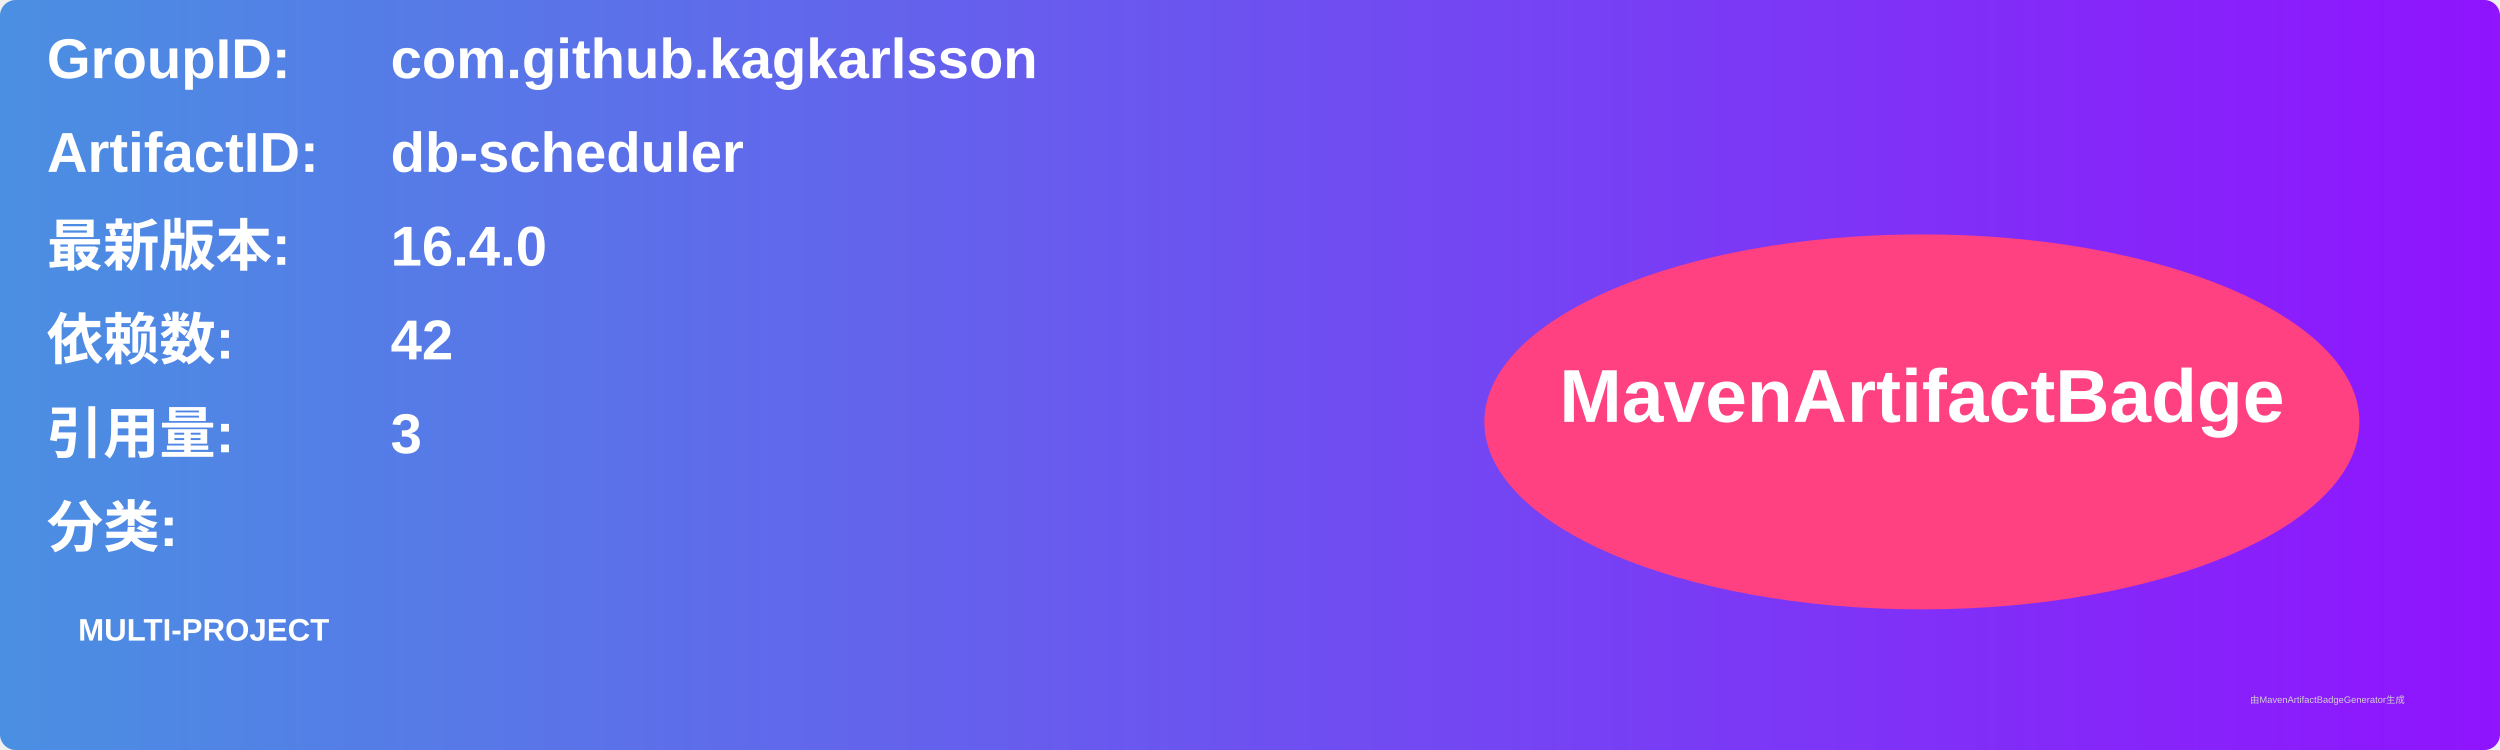
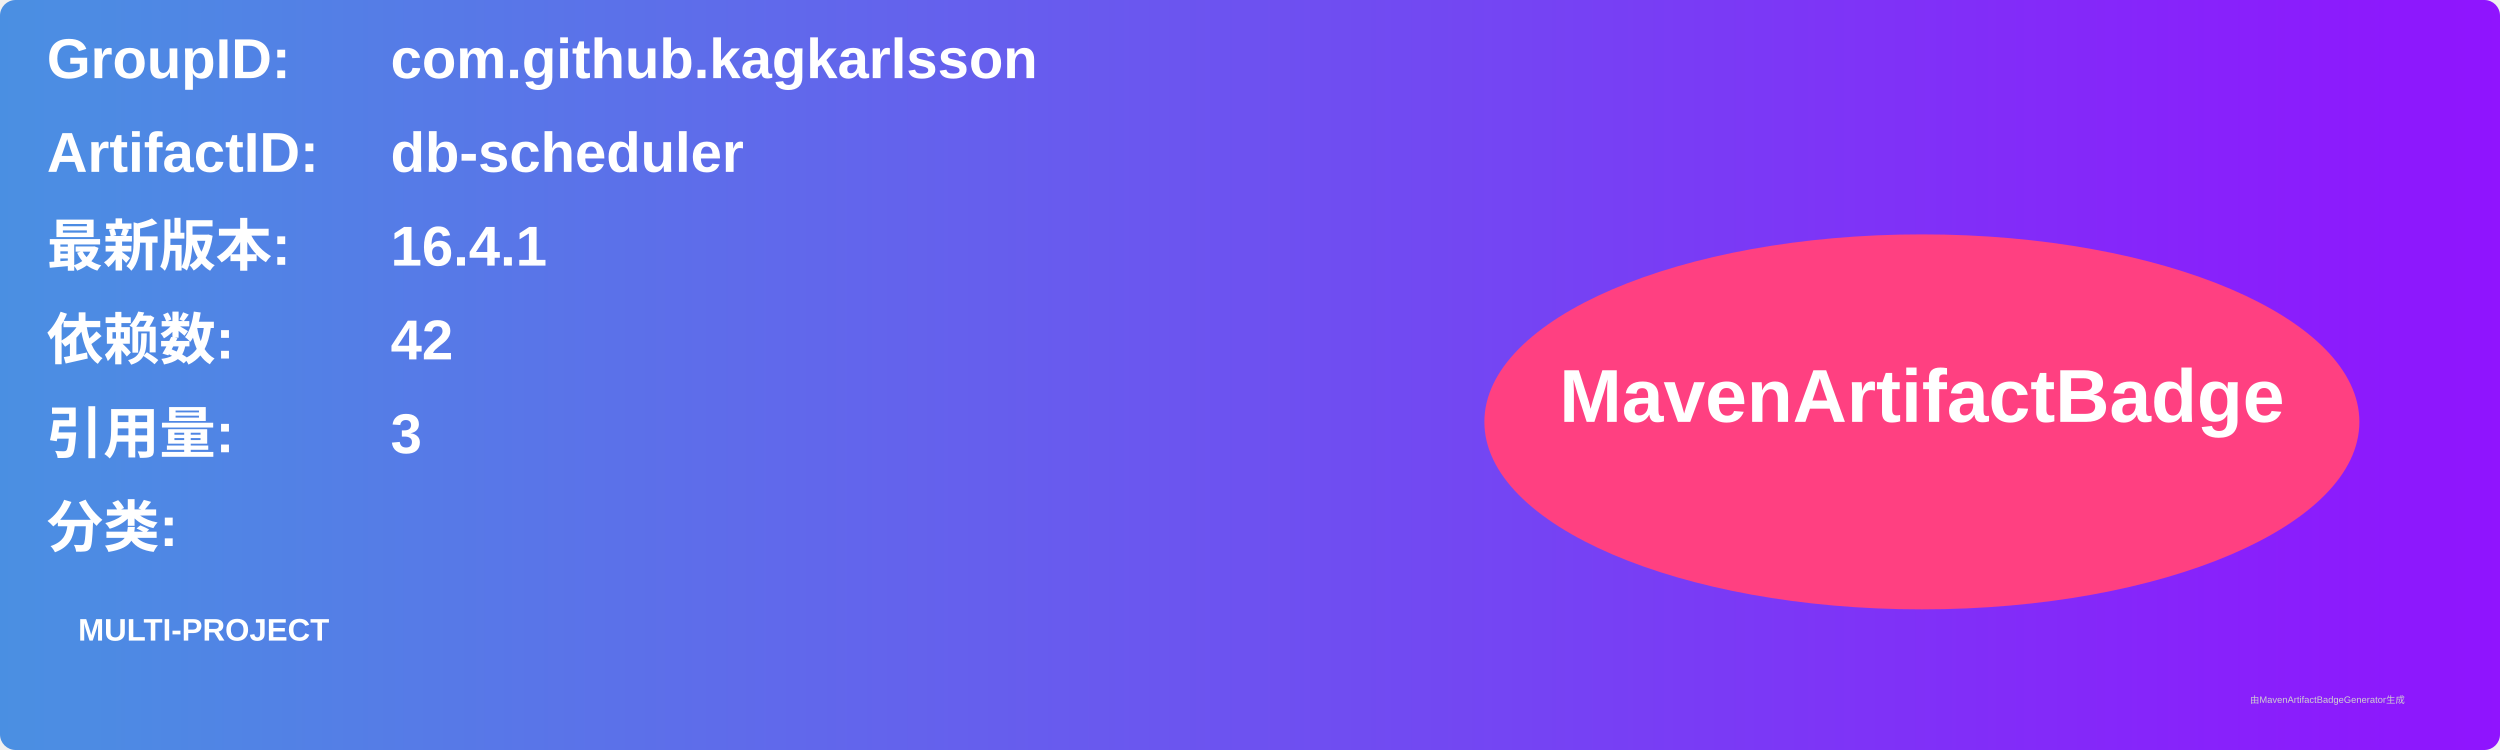
<svg xmlns="http://www.w3.org/2000/svg" width="800" height="240" viewBox="0 0 800 240">
  <linearGradient id="grad" x1="0%" y1="0%" x2="100%" y2="0%">
    <stop offset="0%" stop-color="#4a90e2" />
    <stop offset="100%" stop-color="#9013fe" />
  </linearGradient>
  <rect width="100%" height="100%" rx="5" ry="5" fill="url(#grad)" />
  <g transform="translate(15, 15)">
    <text x="0" y="10" font-family="Arial" font-size="18" fill="white" font-weight="bold" width="260">GroupID:</text>
    <text x="110" y="10" font-family="Arial" font-size="18" fill="white" font-weight="bold" width="460">com.github.kagkarlsson</text>
    <text x="0" y="40" font-family="Arial" font-size="18" fill="white" font-weight="bold" width="260">ArtifactID:</text>
    <text x="110" y="40" font-family="Arial" font-size="18" fill="white" font-weight="bold" width="460">db-scheduler</text>
    <text x="0" y="70" font-family="Arial" font-size="18" fill="white" font-weight="bold">最新版本:</text>
    <text x="110" y="70" font-family="Arial" font-size="18" fill="white" font-weight="bold">
-       <tspan font-weight="bold">16.4.0</tspan>
+       <tspan font-weight="bold">16.4.1</tspan>
    </text>
    <text x="0" y="100" font-family="Arial" font-size="18" fill="white" font-weight="bold">依赖数: </text>
    <text x="110" y="100" font-family="Arial" font-size="18" fill="white">
      <tspan font-weight="bold">42</tspan>
    </text>
    <text x="0" y="130" font-family="Arial" font-size="18" fill="white" font-weight="bold">引用量: </text>
    <text x="110" y="130" font-family="Arial" font-size="18" fill="white">
      <tspan font-weight="bold">3</tspan>
    </text>
    <text x="0" y="160" font-family="Arial" font-size="18" fill="white" font-weight="bold">分类:</text>
    <text x="10" y="190" font-family="Arial" font-size="10" fill="white">
      <tspan font-weight="bold">MULTI-PROJECT</tspan>
    </text>
    <ellipse cx="600" cy="120" rx="140" ry="60" fill="#ff4081" />
    <text x="600" y="120" text-anchor="middle" font-family="Arial" font-size="24" fill="white" font-weight="bold">MavenArtifactBadge</text>
  </g>
  <text x="720" y="225" font-family="Arial" font-size="3" fill="#d0d0d0">由MavenArtifactBadgeGenerator生成</text>
</svg>
